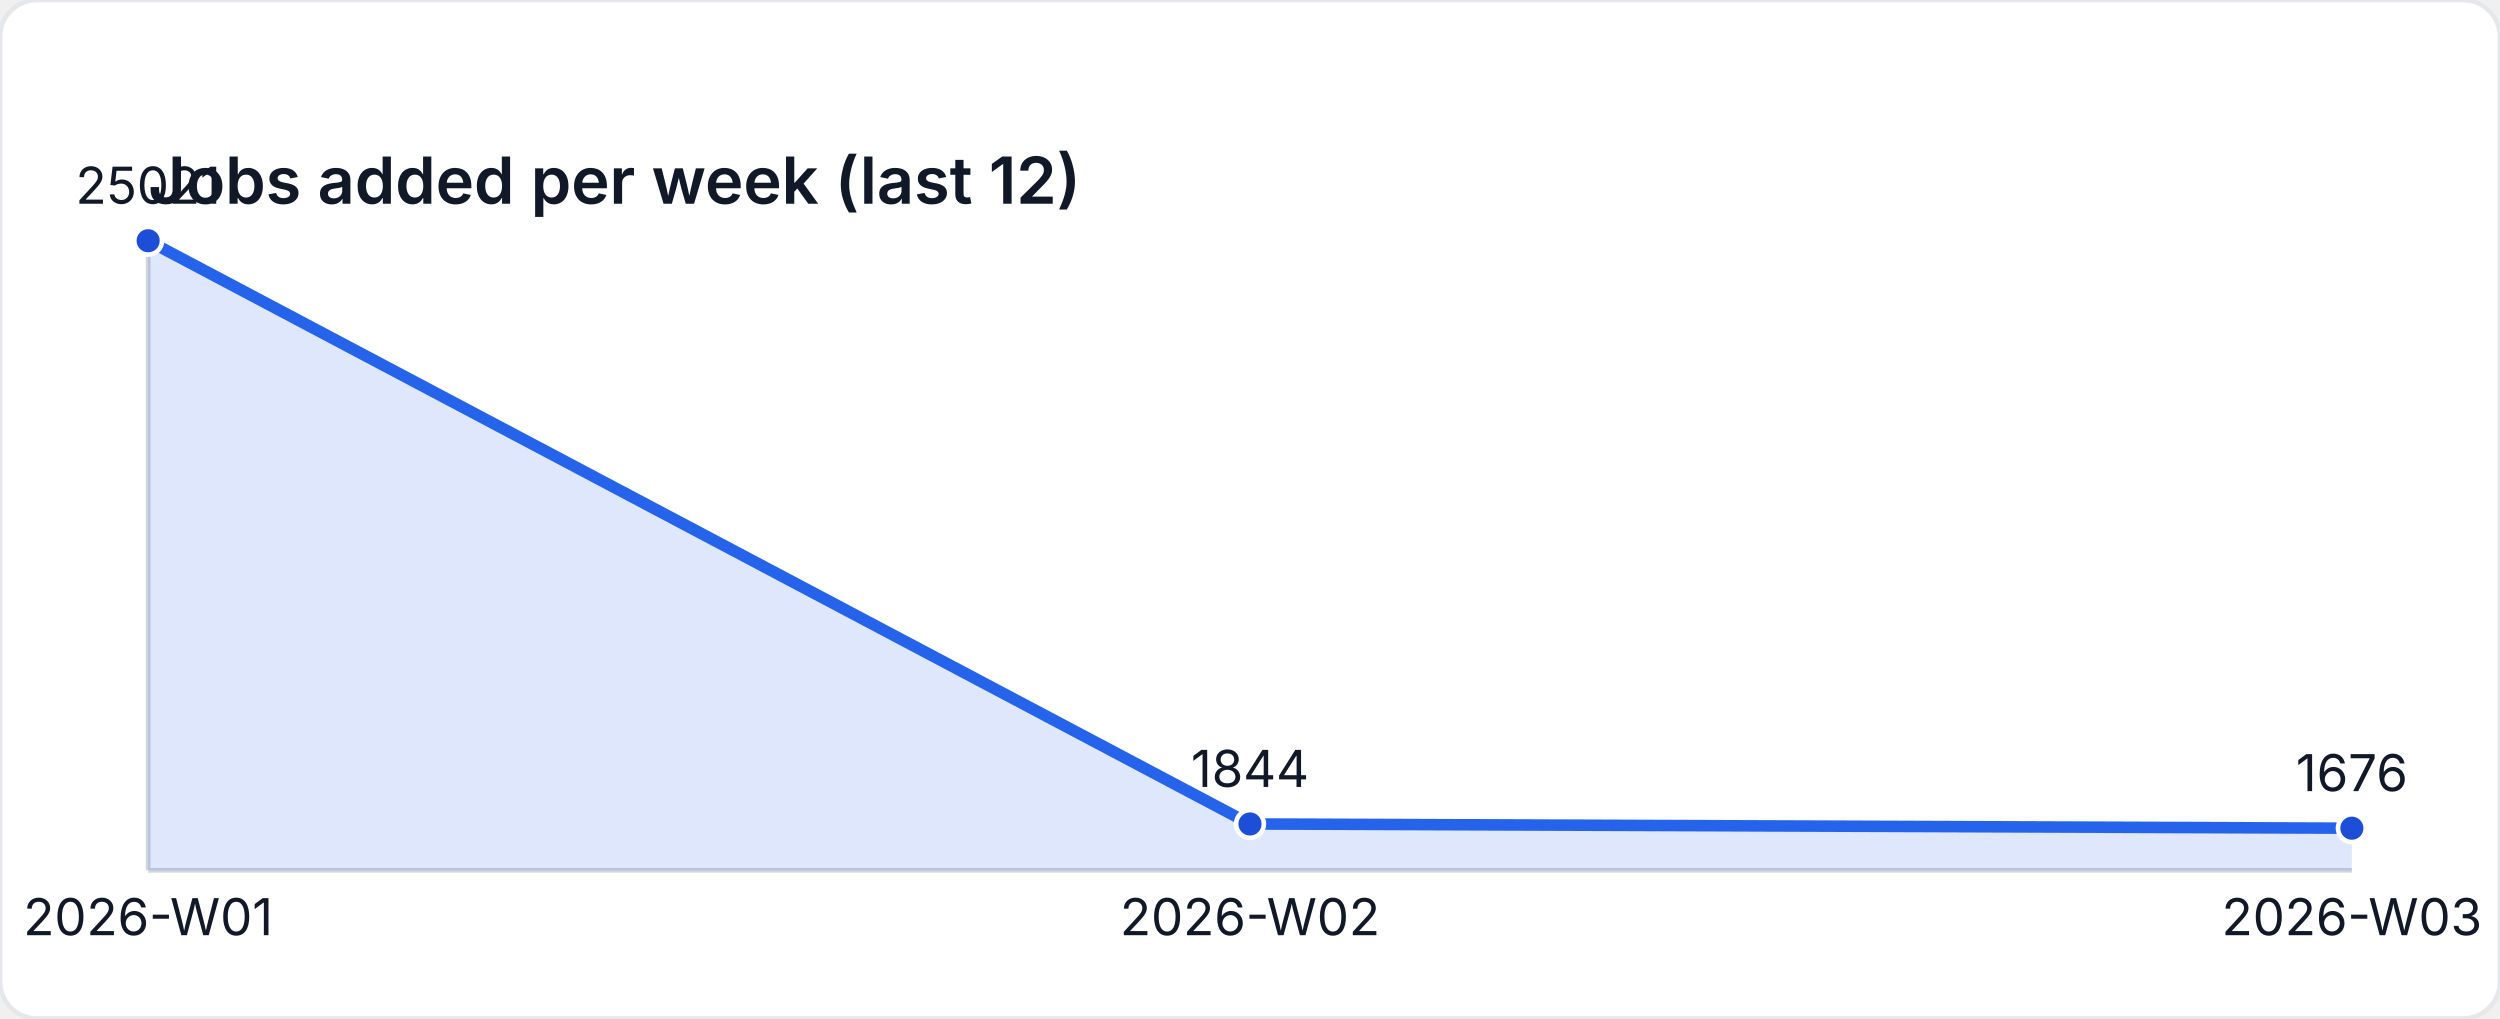
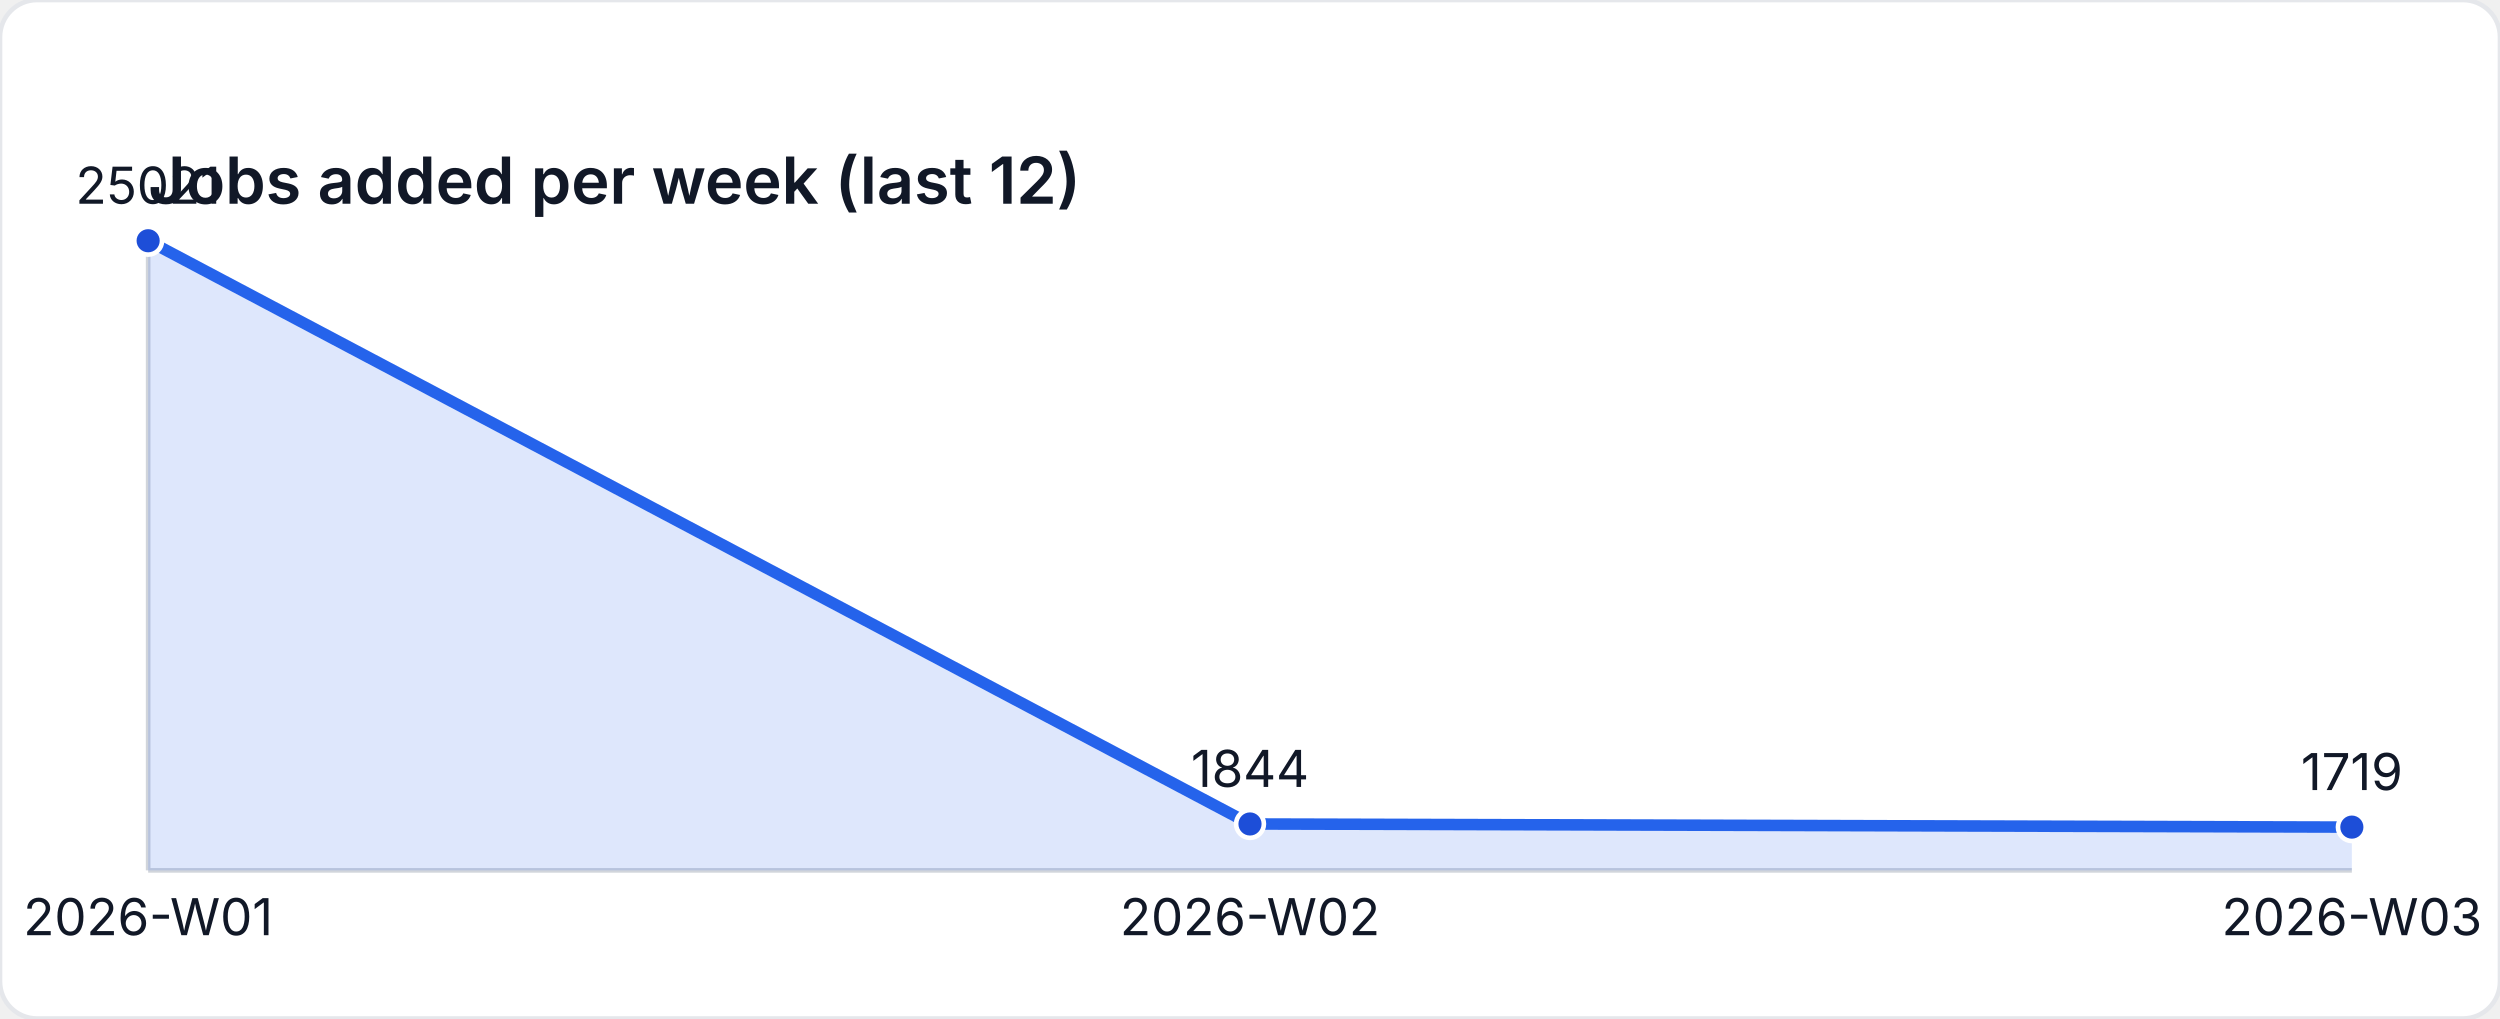
<svg xmlns="http://www.w3.org/2000/svg" width="540" height="220" viewBox="0 0 540 220" role="img" aria-label="Jobs added per week (last 12)">
  <style>
    text { font-family: "Inter", "Segoe UI", sans-serif; font-size: 11px; fill: #111827; }
    .title { font-size: 14px; font-weight: 600; }
  </style>
  <rect width="540" height="220" fill="#ffffff" rx="8" ry="8" stroke="#e5e7eb" />
  <text class="title" x="32" y="44">Jobs added per week (last 12)</text>
  <line x1="32" y1="188" x2="508" y2="188" stroke="#d1d5db" />
  <line x1="32" y1="52" x2="32" y2="188" stroke="#d1d5db" />
-   <path d="M 32 188 L 32 52 L 270 177.977 L 508 178.89 L 508 188 Z" fill="rgba(37,99,235,0.15)" />
-   <polyline fill="none" stroke="#2563eb" stroke-width="2.5" points="32,52 270,177.977 508,178.89" />
+   <path d="M 32 188 L 32 52 L 270 177.977 L 508 178.656 L 508 188 Z" fill="rgba(37,99,235,0.15)" />
+   <polyline fill="none" stroke="#2563eb" stroke-width="2.5" points="32,52 270,177.977 508,178.656" />
  <circle cx="32" cy="52" r="3" fill="#1d4ed8" stroke="#ffffff" stroke-width="1" />
  <text x="32" y="44" text-anchor="middle">25021</text>
  <circle cx="270" cy="177.977" r="3" fill="#1d4ed8" stroke="#ffffff" stroke-width="1" />
  <text x="270" y="169.977" text-anchor="middle">1844</text>
-   <circle cx="508" cy="178.89" r="3" fill="#1d4ed8" stroke="#ffffff" stroke-width="1" />
-   <text x="508" y="170.89" text-anchor="middle">1676</text>
+   <circle cx="508" cy="178.656" r="3" fill="#1d4ed8" stroke="#ffffff" stroke-width="1" />
+   <text x="508" y="170.656" text-anchor="middle">1719</text>
  <text x="32" y="202" text-anchor="middle">2026-W01</text>
  <text x="270" y="202" text-anchor="middle">2026-W02</text>
  <text x="508" y="202" text-anchor="middle">2026-W03</text>
</svg>
